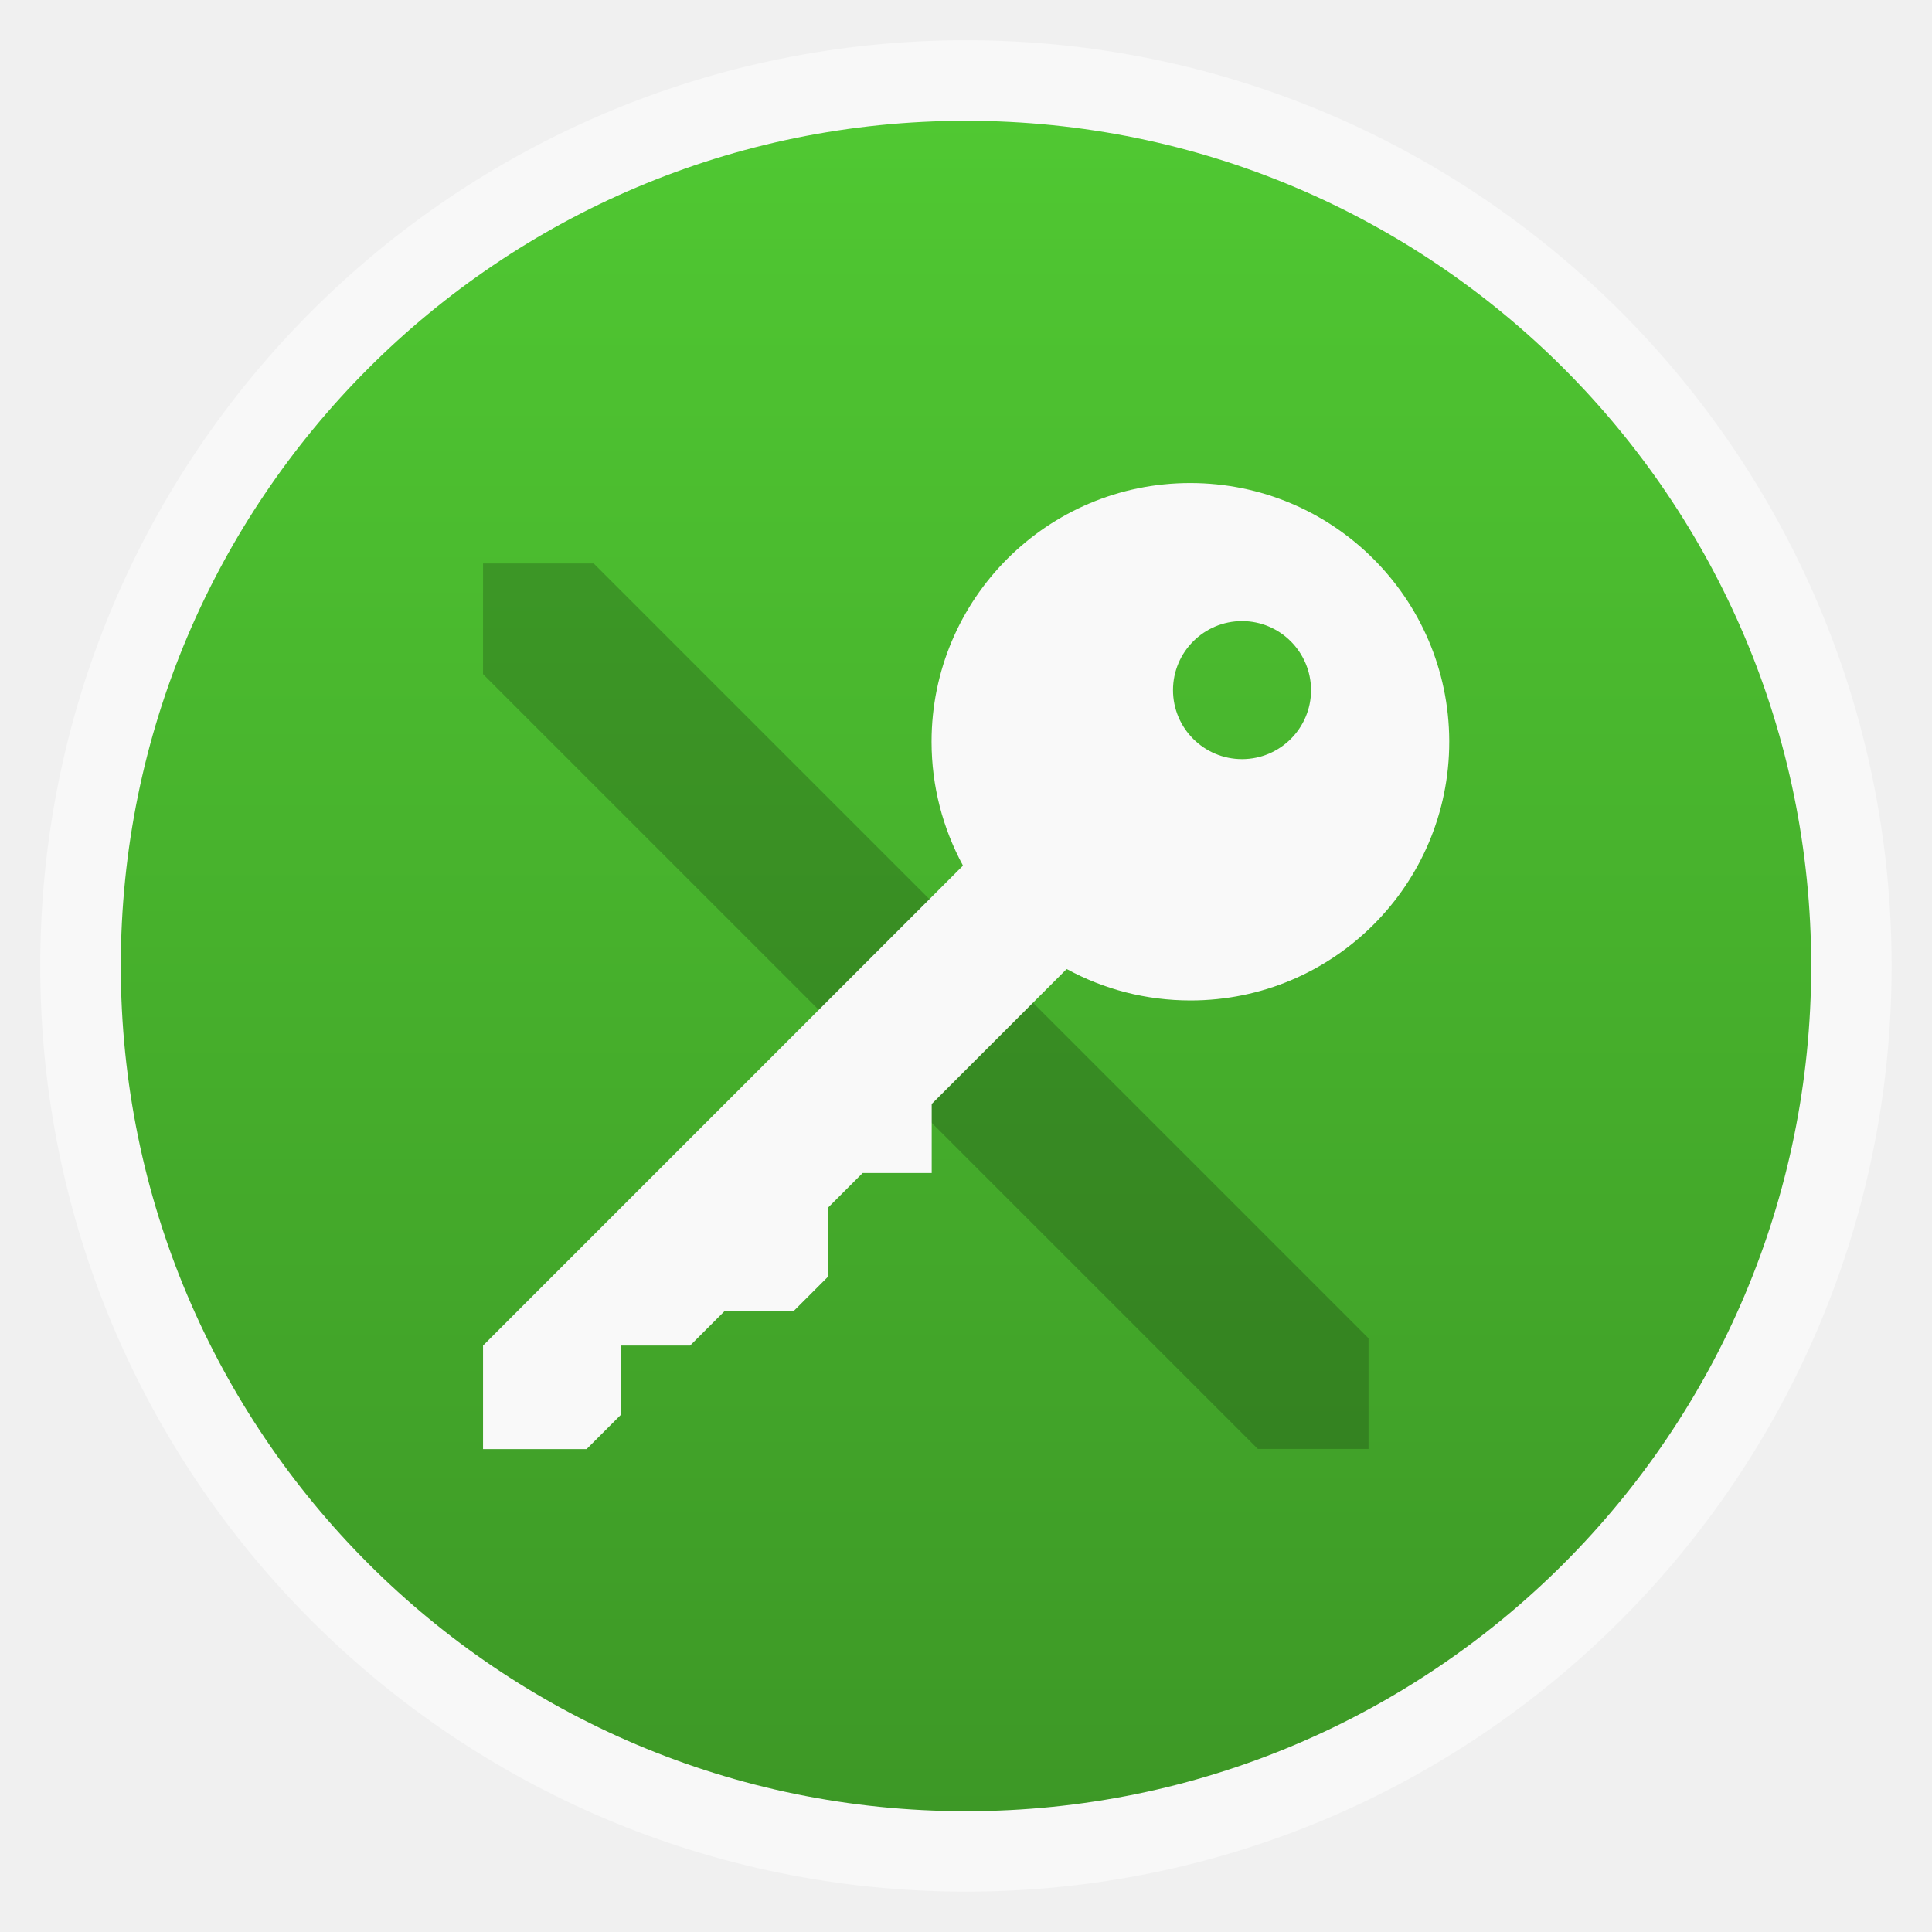
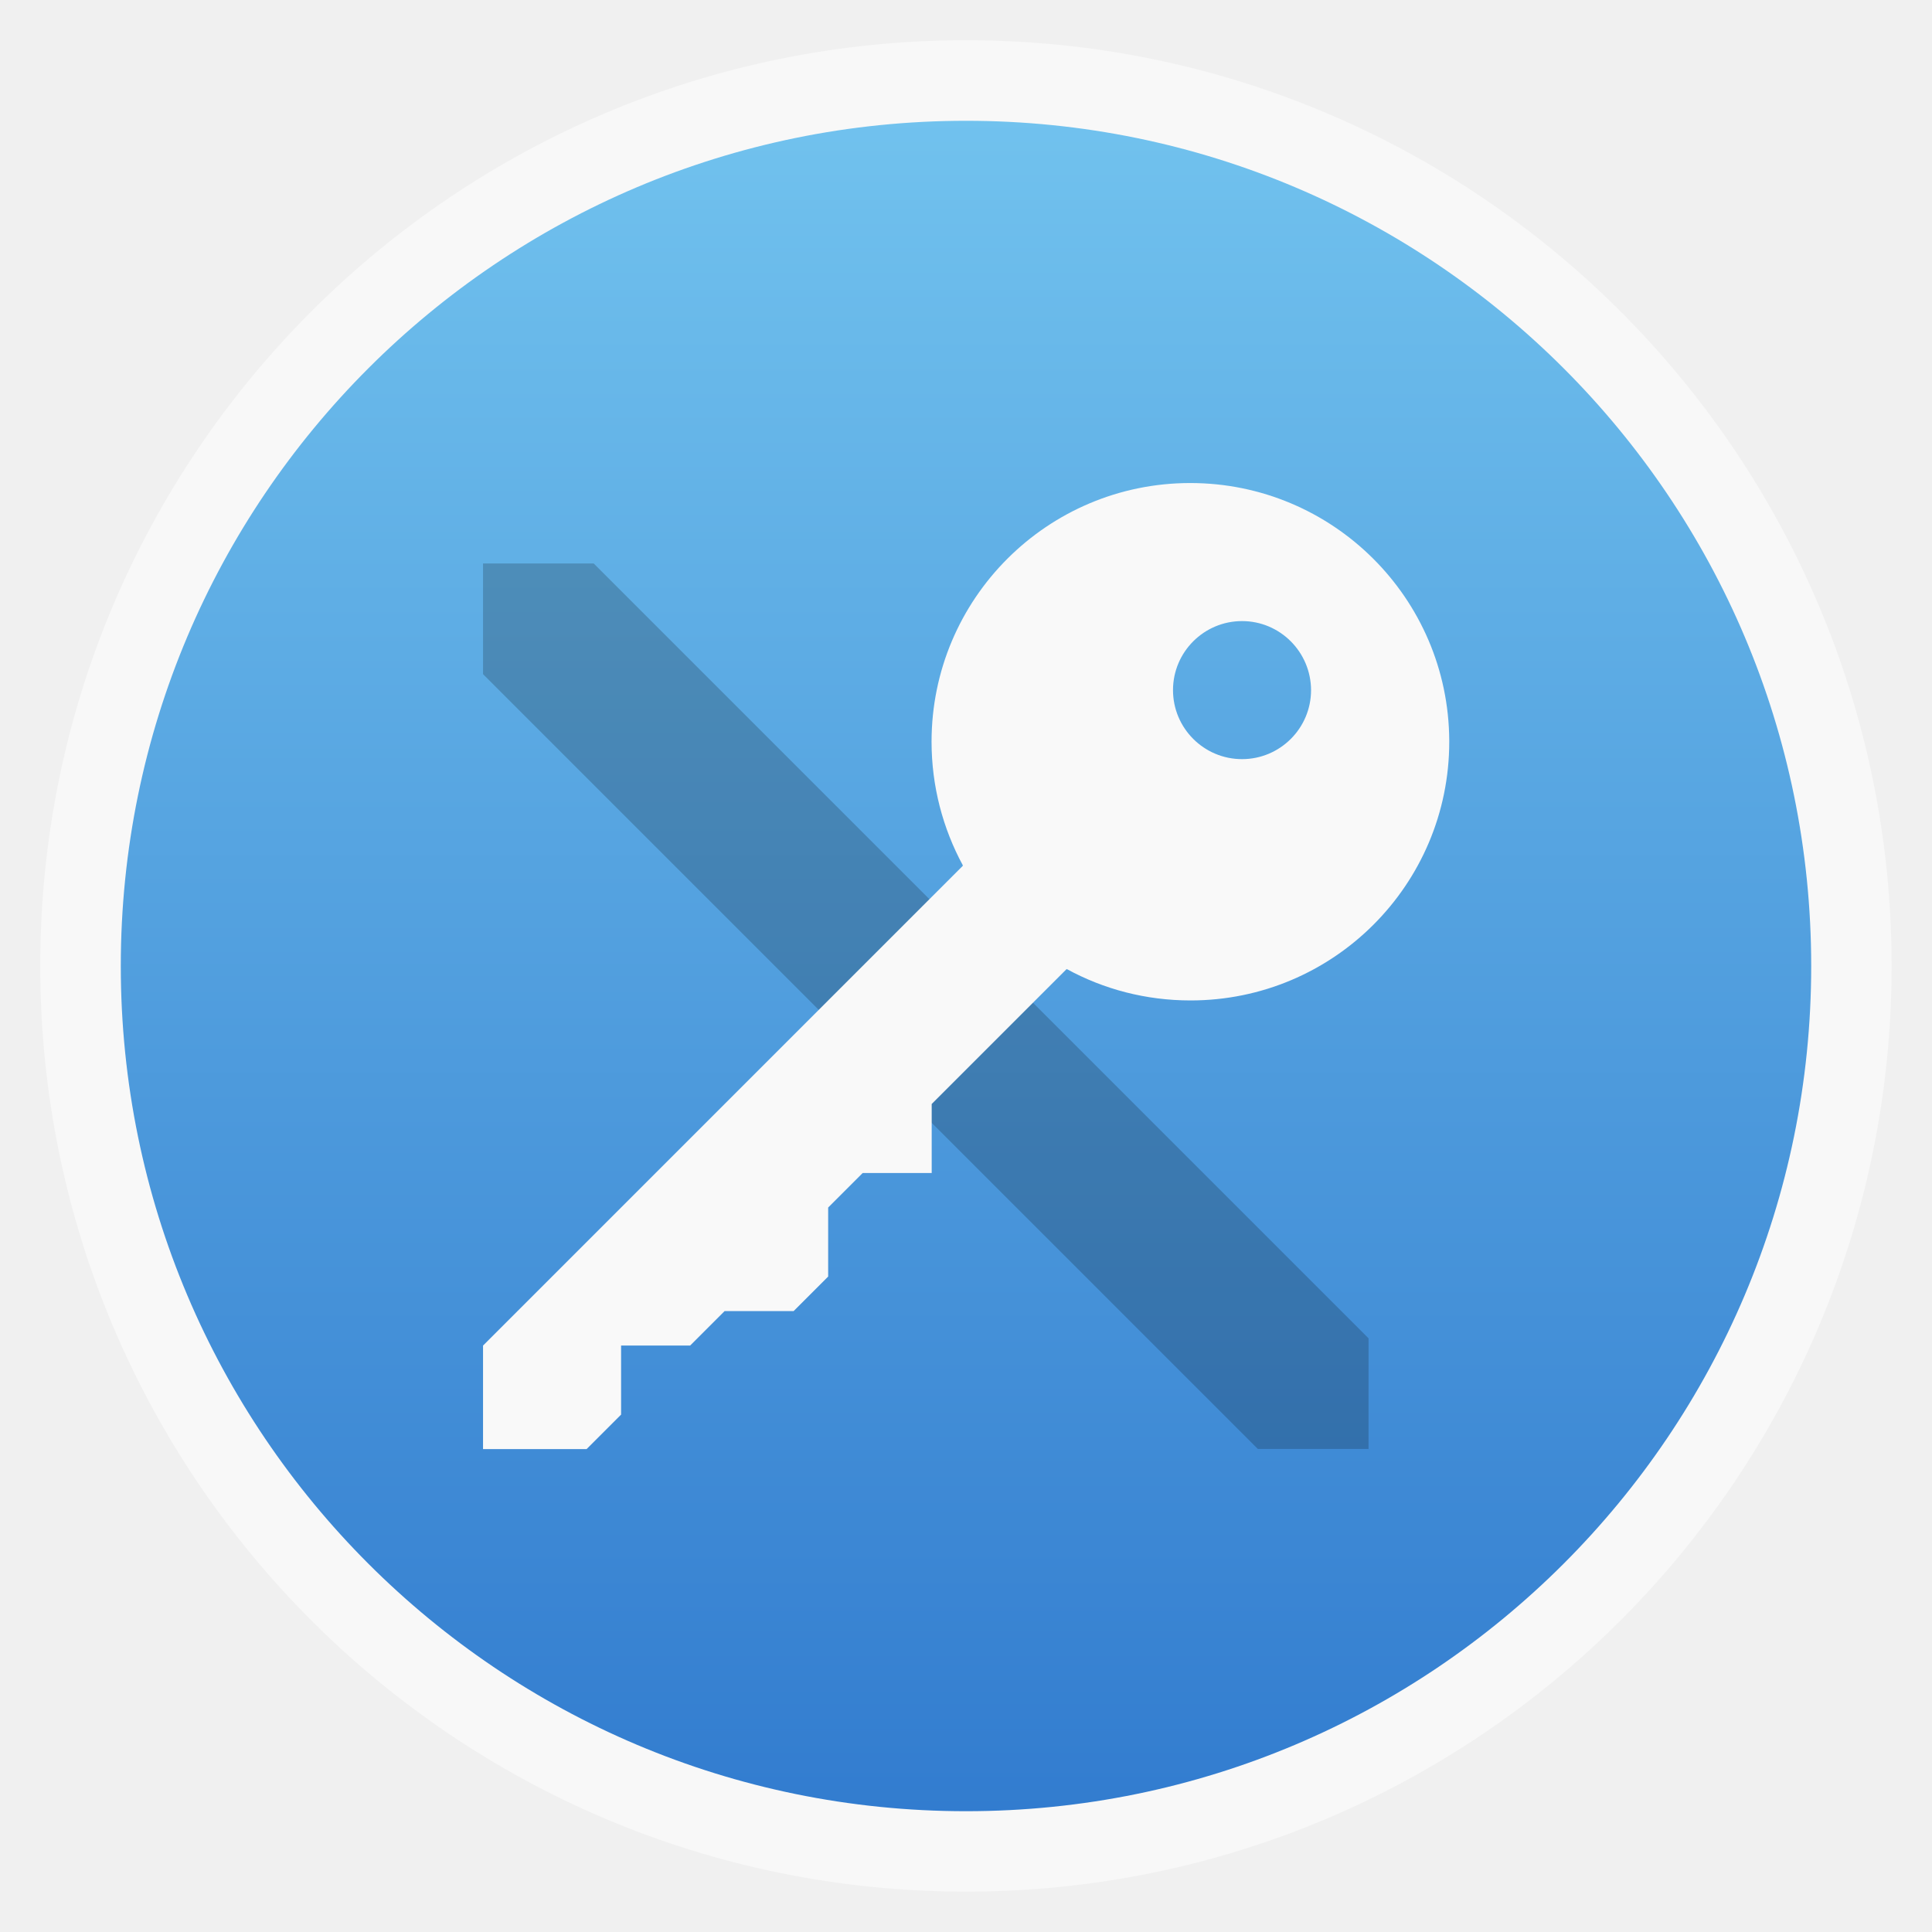
- <svg xmlns="http://www.w3.org/2000/svg" xmlns:xlink="http://www.w3.org/1999/xlink" width="48" viewBox="0 0 13.547 13.547" height="48">
-   <defs>
+ <svg xmlns="http://www.w3.org/2000/svg" xmlns:xlink="http://www.w3.org/1999/xlink" width="48" viewBox="0 0 13.547 13.547" height="48" id="svg2" version="1.1">
+   <defs id="defs4">
    <linearGradient id="linearGradient4460">
-       <stop offset="0" style="stop-color:#3d9826" />
-       <stop offset="1" style="stop-color:#50c832" />
+       <stop offset="0" style="stop-color:#3d9826" id="stop7" />
+       <stop offset="1" style="stop-color:#50c832" id="stop9" />
    </linearGradient>
-     <linearGradient gradientTransform="matrix(1.10525 0 0 1.10525 -134.2787 -295.7618)" xlink:href="#linearGradient4460" id="linearGradient3780" y1="279.096" y2="268.33" gradientUnits="userSpaceOnUse" x2="0" />
+     <linearGradient gradientTransform="matrix(1.10525,0,0,1.10525,-134.2787,-295.7618)" xlink:href="#linearGradient4460" id="linearGradient3780" y1="279.096" y2="268.33" gradientUnits="userSpaceOnUse" x2="0" />
+     <linearGradient xlink:href="#linearGradient4460" id="linearGradient3002" gradientUnits="userSpaceOnUse" gradientTransform="matrix(1.10525,0,0,1.10525,-134.2787,-295.7618)" y1="279.096" x2="0" y2="268.33" />
+     <linearGradient xlink:href="#linearGradient4460-0" id="linearGradient3014" gradientUnits="userSpaceOnUse" gradientTransform="matrix(1.10525,0,0,1.10525,-134.2787,-295.7618)" y1="279.096" x2="0" y2="268.33" />
+     <linearGradient id="linearGradient4460-0">
+       <stop offset="0" style="stop-color:#327ccf;stop-opacity:1;" id="stop7-1" />
+       <stop offset="1" style="stop-color:#71c2ee;stop-opacity:1;" id="stop9-3" />
+     </linearGradient>
+     <linearGradient y2="268.33" x2="0" y1="279.096" gradientTransform="matrix(1.10525,0,0,1.10525,-134.2791,-295.7618)" gradientUnits="userSpaceOnUse" id="linearGradient3010" xlink:href="#linearGradient4460-0" />
  </defs>
-   <g style="fill-rule:evenodd">
-     <rect width="12.982" x=".282" y=".282" rx="6.491" height="12.982" style="opacity:.5;fill:#fff" />
-     <rect width="11.853" x=".847" y=".847" rx="5.927" height="11.853" style="fill:url(#linearGradient3780)" />
-   </g>
-   <path style="fill-opacity:.196" d="m 3.387,3.951 0,0.776 5.433,5.433 0.776,0 0,-0.776 -5.433,-5.433 -0.776,0 z" />
-   <path style="fill:#f9f9f9" d="m 8.346,3.387 c -1.002,0 -1.814,0.812 -1.814,1.814 0,0.313 0.08,0.609 0.219,0.866 5.213e-4,6.843e-4 -5.213e-4,0.003 0,0.004 l -3.364,3.364 0,0.726 0.726,0 0.242,-0.242 0,-0.484 0.484,0 0.242,-0.242 0.484,0 0.242,-0.242 0,-0.484 0.242,-0.242 0.484,0 0,-0.484 0.945,-0.945 c 9.691e-4,5.227e-4 0.003,-5.227e-4 0.004,0 0.257,0.14 0.552,0.219 0.866,0.219 1.002,0 1.814,-0.812 1.814,-1.814 l 0,-0.008 C 10.157,4.194 9.345,3.387 8.346,3.387 z m 0.363,0.968 c 0.267,0 0.483,0.217 0.484,0.484 0,0.267 -0.217,0.484 -0.484,0.484 -0.267,0 -0.484,-0.217 -0.484,-0.484 0,-0.267 0.217,-0.484 0.484,-0.484 z" />
+   <rect id="rect14" style="opacity:0.5;fill:#ffffff;fill-rule:evenodd" height="12.982" rx="6.491" y="0.282" x="0.282" width="12.982" />
+   <rect id="rect16" style="fill:url(#linearGradient3010);fill-rule:evenodd" height="11.853" rx="5.926" y="0.847" x="0.847" width="11.853" />
+   <path style="fill-opacity:.196" d="m 3.387,3.951 0,0.776 5.433,5.433 0.776,0 0,-0.776 -5.433,-5.433 -0.776,0 z" id="path18" />
+   <path style="fill:#f9f9f9" d="m 8.346,3.387 c -1.002,0 -1.814,0.812 -1.814,1.814 0,0.313 0.08,0.609 0.219,0.866 5.213e-4,6.843e-4 -5.213e-4,0.003 0,0.004 l -3.364,3.364 0,0.726 0.726,0 0.242,-0.242 0,-0.484 0.484,0 0.242,-0.242 0.484,0 0.242,-0.242 0,-0.484 0.242,-0.242 0.484,0 0,-0.484 0.945,-0.945 c 9.691e-4,5.227e-4 0.003,-5.227e-4 0.004,0 0.257,0.14 0.552,0.219 0.866,0.219 1.002,0 1.814,-0.812 1.814,-1.814 l 0,-0.008 C 10.157,4.194 9.345,3.387 8.346,3.387 z m 0.363,0.968 c 0.267,0 0.483,0.217 0.484,0.484 0,0.267 -0.217,0.484 -0.484,0.484 -0.267,0 -0.484,-0.217 -0.484,-0.484 0,-0.267 0.217,-0.484 0.484,-0.484 z" id="path20" />
</svg>
